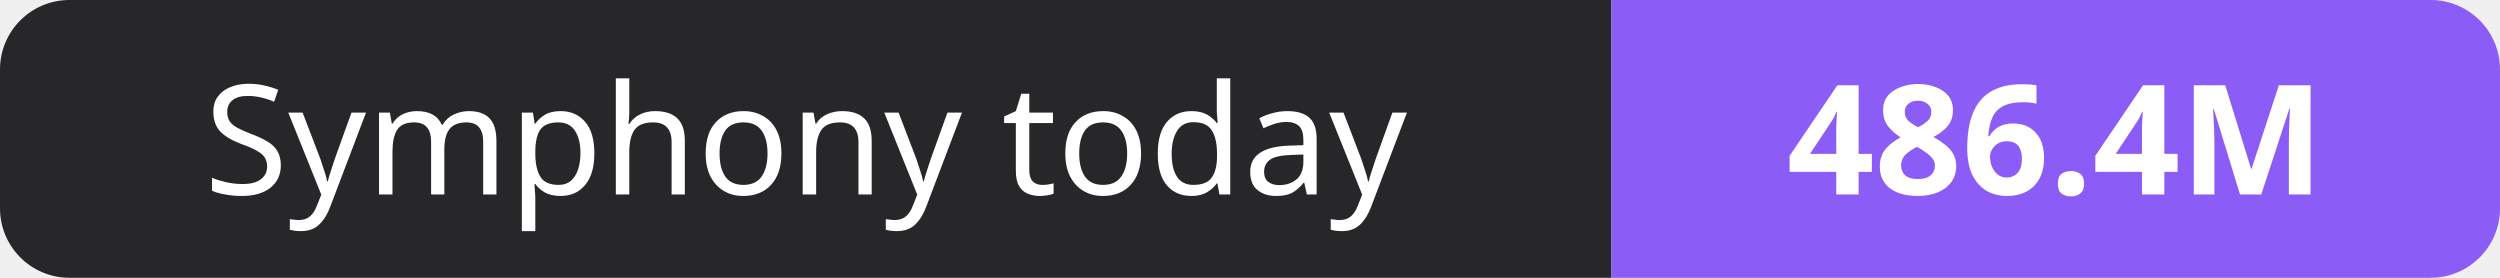
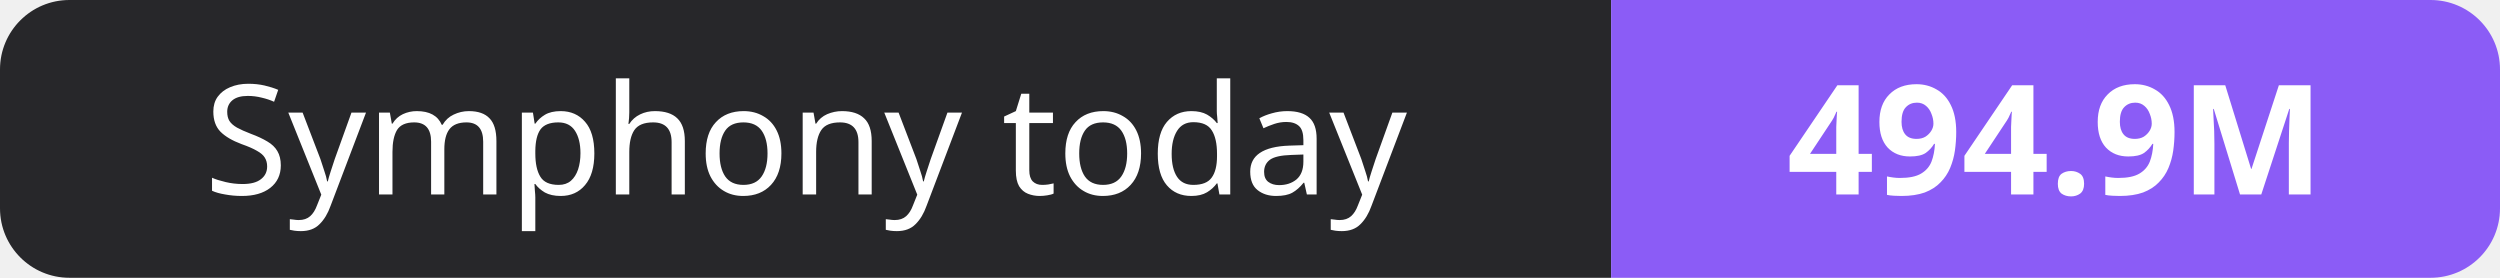
- <svg xmlns="http://www.w3.org/2000/svg" width="180" height="20" role="img" aria-label="Symphony today: 486.4M">
+ <svg xmlns="http://www.w3.org/2000/svg" width="180" height="20" role="img" aria-label="Symphony today: 494.9M">
  <clipPath id="r">
    <rect width="180" height="20" rx="5" fill="#fff" />
  </clipPath>
  <g clip-path="url(#r)">
    <rect width="116" height="20" fill="#27272a" />
    <rect x="116" width="64" height="20" fill="#8b5cf6" />
  </g>
  <g fill="#fff" text-anchor="middle" font-family="Verdana,Geneva,sans-serif" font-size="11">
    <text x="58.0" y="14">Symphony today</text>
-     <text x="148.0" y="14" font-weight="700">486.4M</text>
+     <text x="148.0" y="14" font-weight="700">494.9M</text>
  </g>
</svg>
